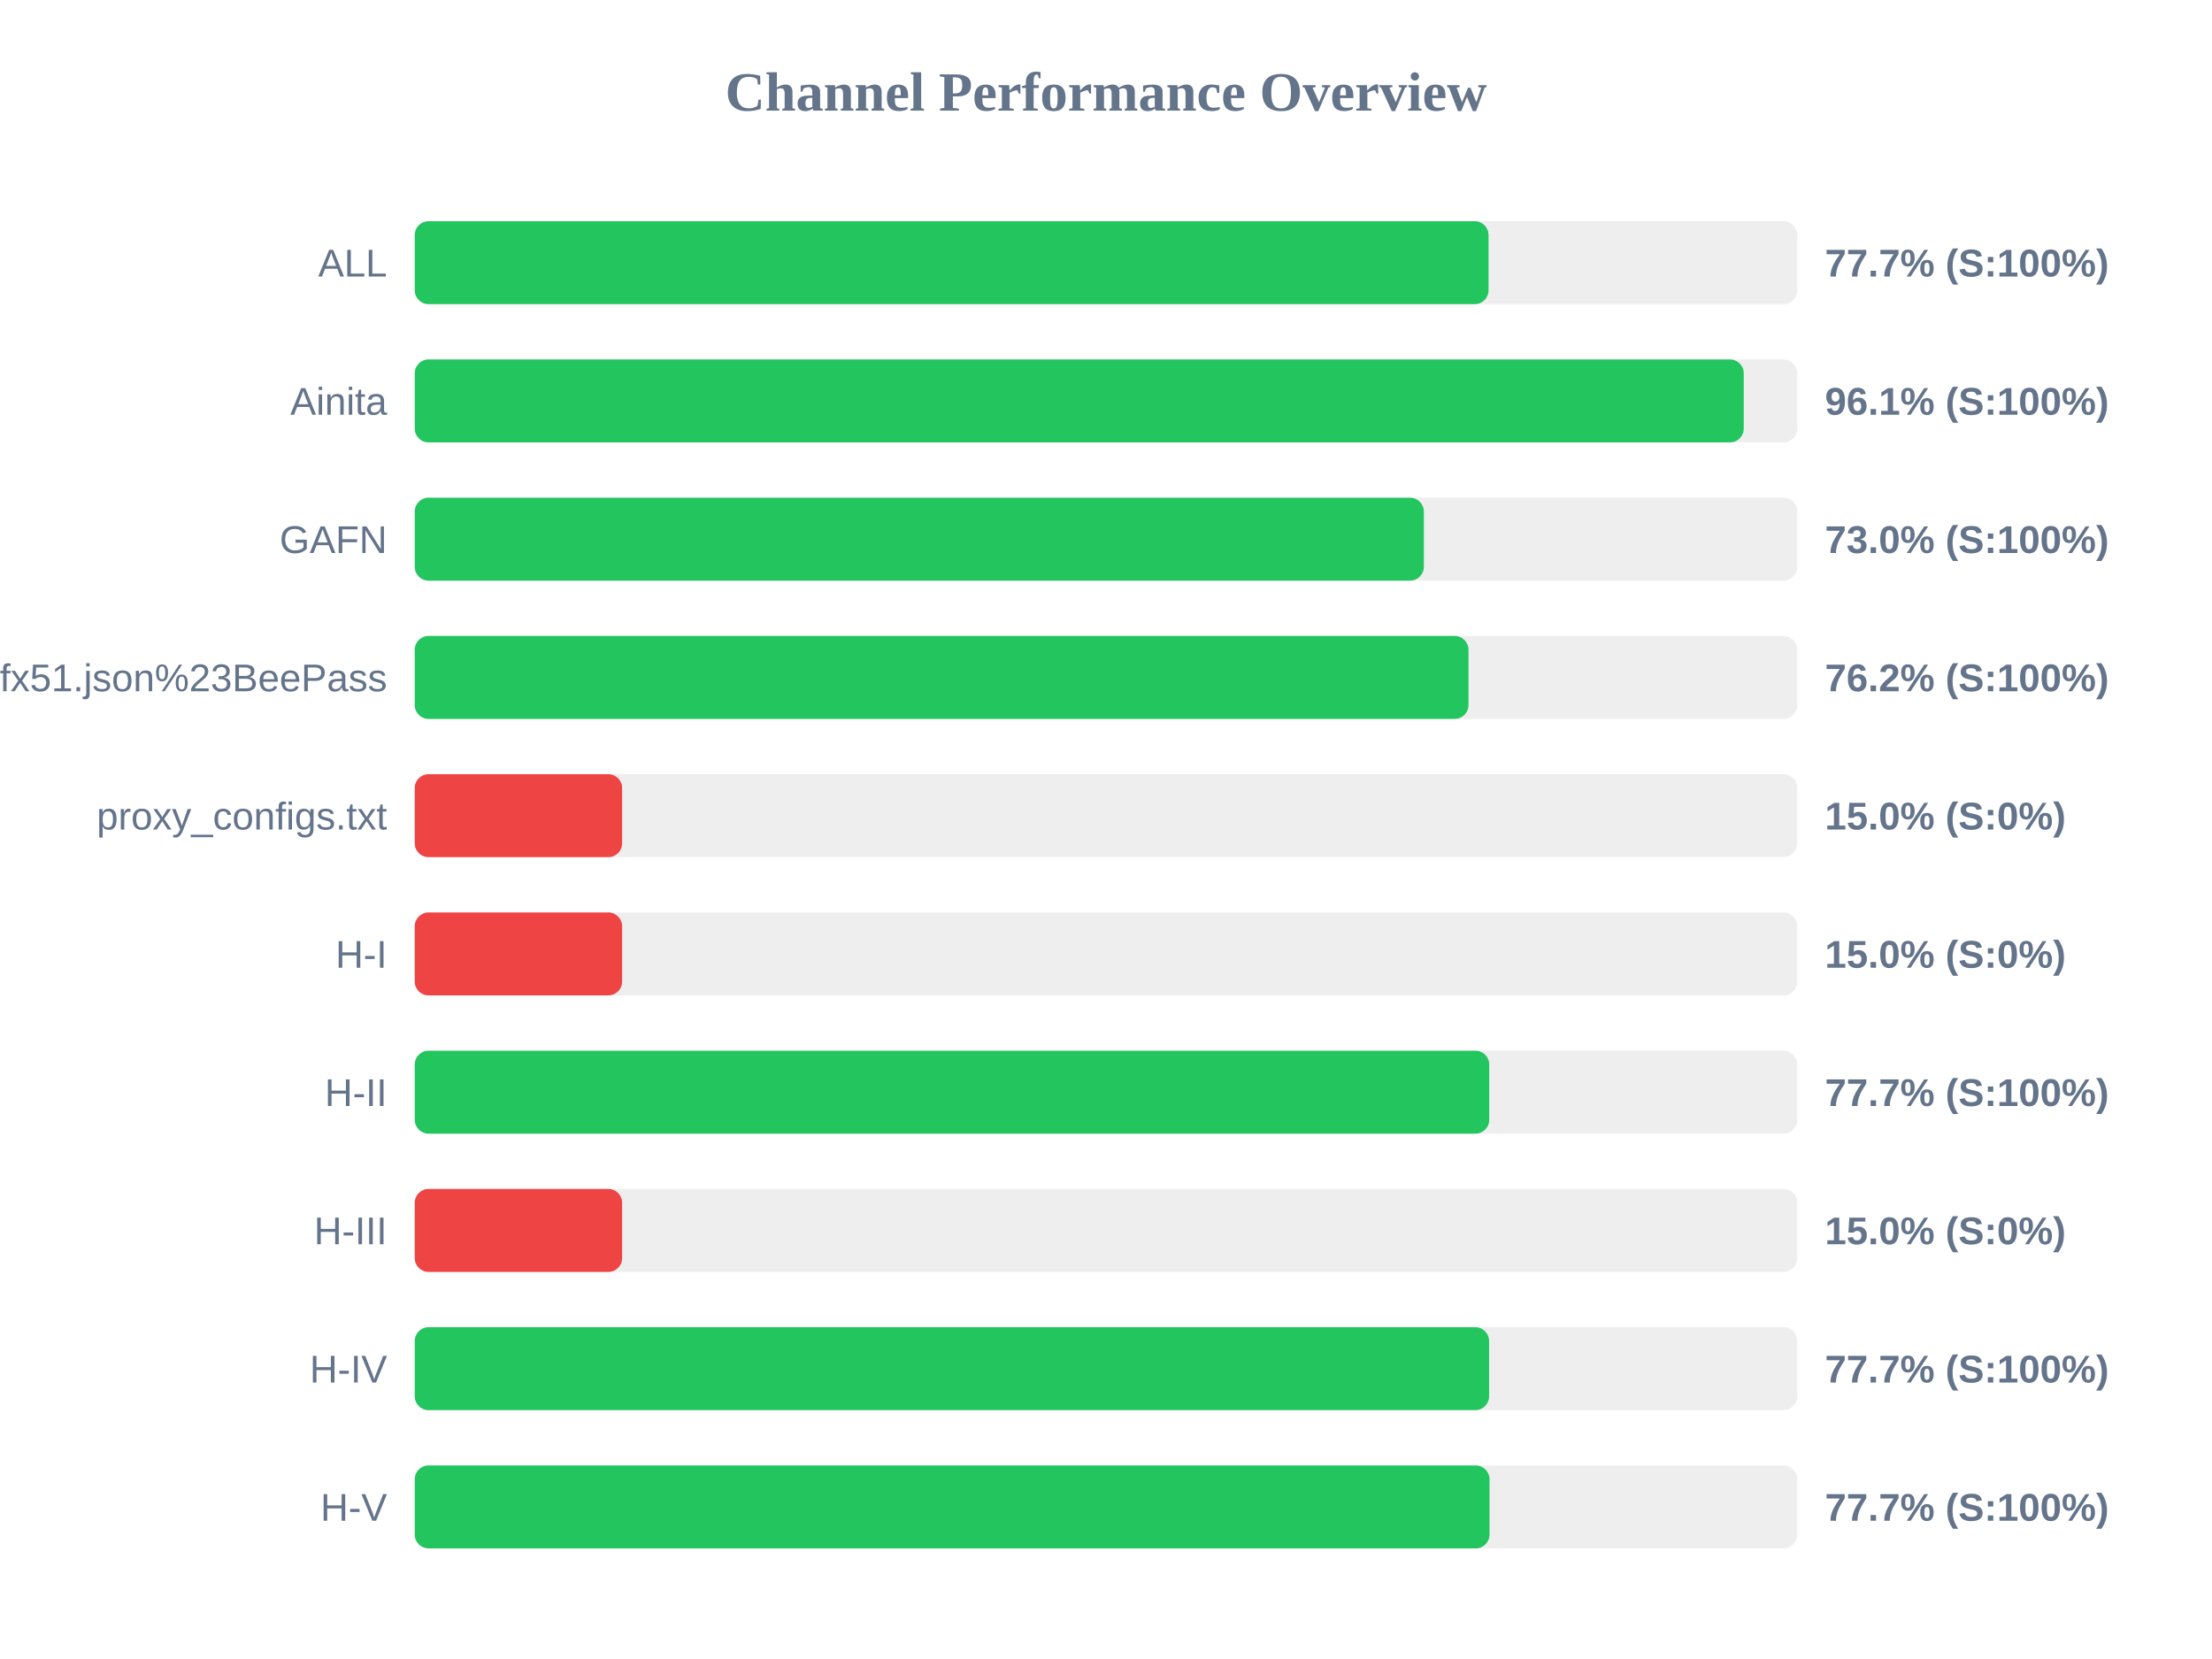
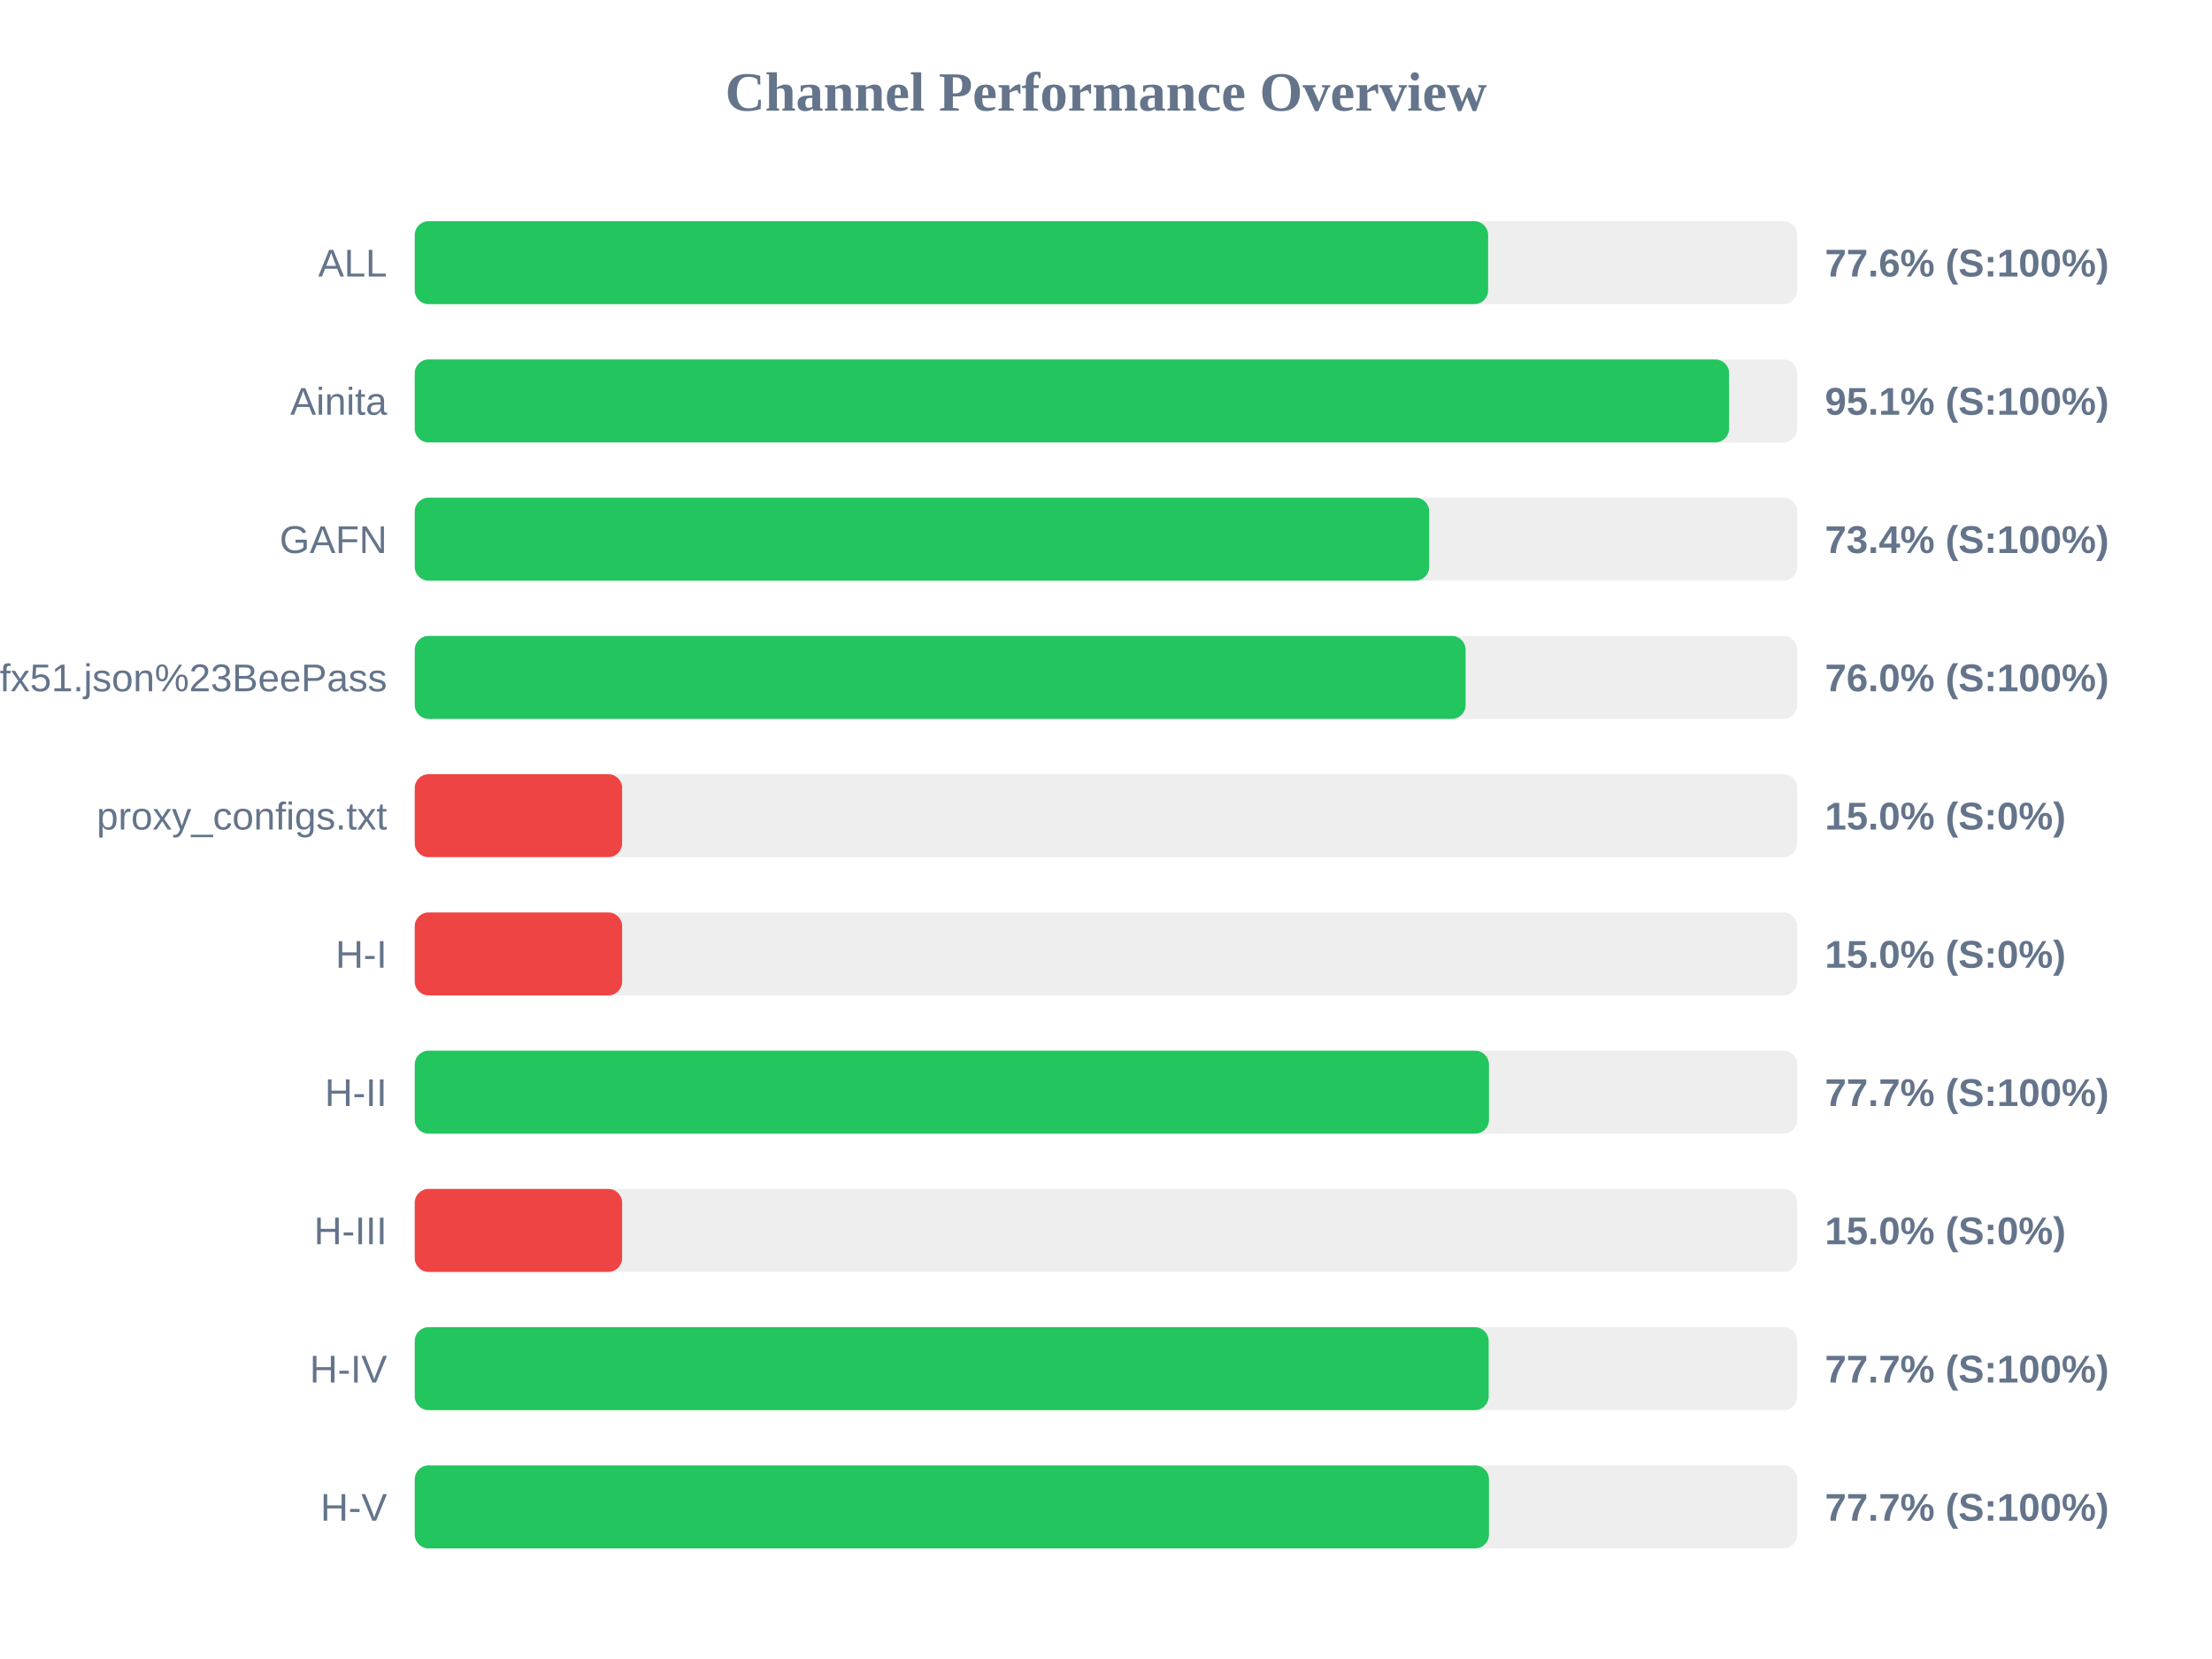
<svg xmlns="http://www.w3.org/2000/svg" width="800" height="600" version="1.1">
  <style>
        .row { font: 14px Arial; fill: #64748b; }
        .score { font: bold 14px Arial; fill: #64748b; }
    </style>
  <text x="400" y="40" text-anchor="middle" font-size="20px" font-weight="bold" fill="#64748b">Channel Performance Overview</text>
  <rect x="150" y="80" width="500" height="30" fill="#eee" rx="5" />
-   <rect x="150" y="80" width="388.35" height="30" fill="#22c55e" rx="5" />
+   <rect x="150" y="80" width="388.2" height="30" fill="#22c55e" rx="5" />
  <text x="140" y="100" text-anchor="end" class="row">ALL</text>
-   <text x="660" y="100" text-anchor="start" class="score">77.7% (S:100%)</text>
+   <text x="660" y="100" text-anchor="start" class="score">77.6% (S:100%)</text>
  <rect x="150" y="130" width="500" height="30" fill="#eee" rx="5" />
-   <rect x="150" y="130" width="480.65" height="30" fill="#22c55e" rx="5" />
+   <rect x="150" y="130" width="475.35" height="30" fill="#22c55e" rx="5" />
  <text x="140" y="150" text-anchor="end" class="row">Ainita</text>
-   <text x="660" y="150" text-anchor="start" class="score">96.1% (S:100%)</text>
+   <text x="660" y="150" text-anchor="start" class="score">95.1% (S:100%)</text>
  <rect x="150" y="180" width="500" height="30" fill="#eee" rx="5" />
-   <rect x="150" y="180" width="364.95" height="30" fill="#22c55e" rx="5" />
+   <rect x="150" y="180" width="366.9" height="30" fill="#22c55e" rx="5" />
  <text x="140" y="200" text-anchor="end" class="row">GAFN</text>
-   <text x="660" y="200" text-anchor="start" class="score">73.0% (S:100%)</text>
+   <text x="660" y="200" text-anchor="start" class="score">73.4% (S:100%)</text>
  <rect x="150" y="230" width="500" height="30" fill="#eee" rx="5" />
-   <rect x="150" y="230" width="381.1" height="30" fill="#22c55e" rx="5" />
+   <rect x="150" y="230" width="380.05" height="30" fill="#22c55e" rx="5" />
  <text x="140" y="250" text-anchor="end" class="row">sub?s=ssconf%3A%2F%2Fs3.amazonaws.com%2Fbeedynconprd%2Fzf38bv6oxi1nv3wfkpmxyfl8yj5fargza3foantoalu16vznl0ckxx7bgf1ufx51.json%23BeePass</text>
-   <text x="660" y="250" text-anchor="start" class="score">76.2% (S:100%)</text>
+   <text x="660" y="250" text-anchor="start" class="score">76.0% (S:100%)</text>
  <rect x="150" y="280" width="500" height="30" fill="#eee" rx="5" />
  <rect x="150" y="280" width="75.0" height="30" fill="#ef4444" rx="5" />
  <text x="140" y="300" text-anchor="end" class="row">proxy_configs.txt</text>
  <text x="660" y="300" text-anchor="start" class="score">15.0% (S:0%)</text>
  <rect x="150" y="330" width="500" height="30" fill="#eee" rx="5" />
  <rect x="150" y="330" width="75.0" height="30" fill="#ef4444" rx="5" />
  <text x="140" y="350" text-anchor="end" class="row">H-I</text>
  <text x="660" y="350" text-anchor="start" class="score">15.0% (S:0%)</text>
  <rect x="150" y="380" width="500" height="30" fill="#eee" rx="5" />
-   <rect x="150" y="380" width="388.6" height="30" fill="#22c55e" rx="5" />
+   <rect x="150" y="380" width="388.5" height="30" fill="#22c55e" rx="5" />
  <text x="140" y="400" text-anchor="end" class="row">H-II</text>
  <text x="660" y="400" text-anchor="start" class="score">77.7% (S:100%)</text>
  <rect x="150" y="430" width="500" height="30" fill="#eee" rx="5" />
  <rect x="150" y="430" width="75.0" height="30" fill="#ef4444" rx="5" />
  <text x="140" y="450" text-anchor="end" class="row">H-III</text>
  <text x="660" y="450" text-anchor="start" class="score">15.0% (S:0%)</text>
  <rect x="150" y="480" width="500" height="30" fill="#eee" rx="5" />
-   <rect x="150" y="480" width="388.55" height="30" fill="#22c55e" rx="5" />
+   <rect x="150" y="480" width="388.4" height="30" fill="#22c55e" rx="5" />
  <text x="140" y="500" text-anchor="end" class="row">H-IV</text>
  <text x="660" y="500" text-anchor="start" class="score">77.7% (S:100%)</text>
  <rect x="150" y="530" width="500" height="30" fill="#eee" rx="5" />
-   <rect x="150" y="530" width="388.7" height="30" fill="#22c55e" rx="5" />
+   <rect x="150" y="530" width="388.5" height="30" fill="#22c55e" rx="5" />
  <text x="140" y="550" text-anchor="end" class="row">H-V</text>
  <text x="660" y="550" text-anchor="start" class="score">77.7% (S:100%)</text>
</svg>
